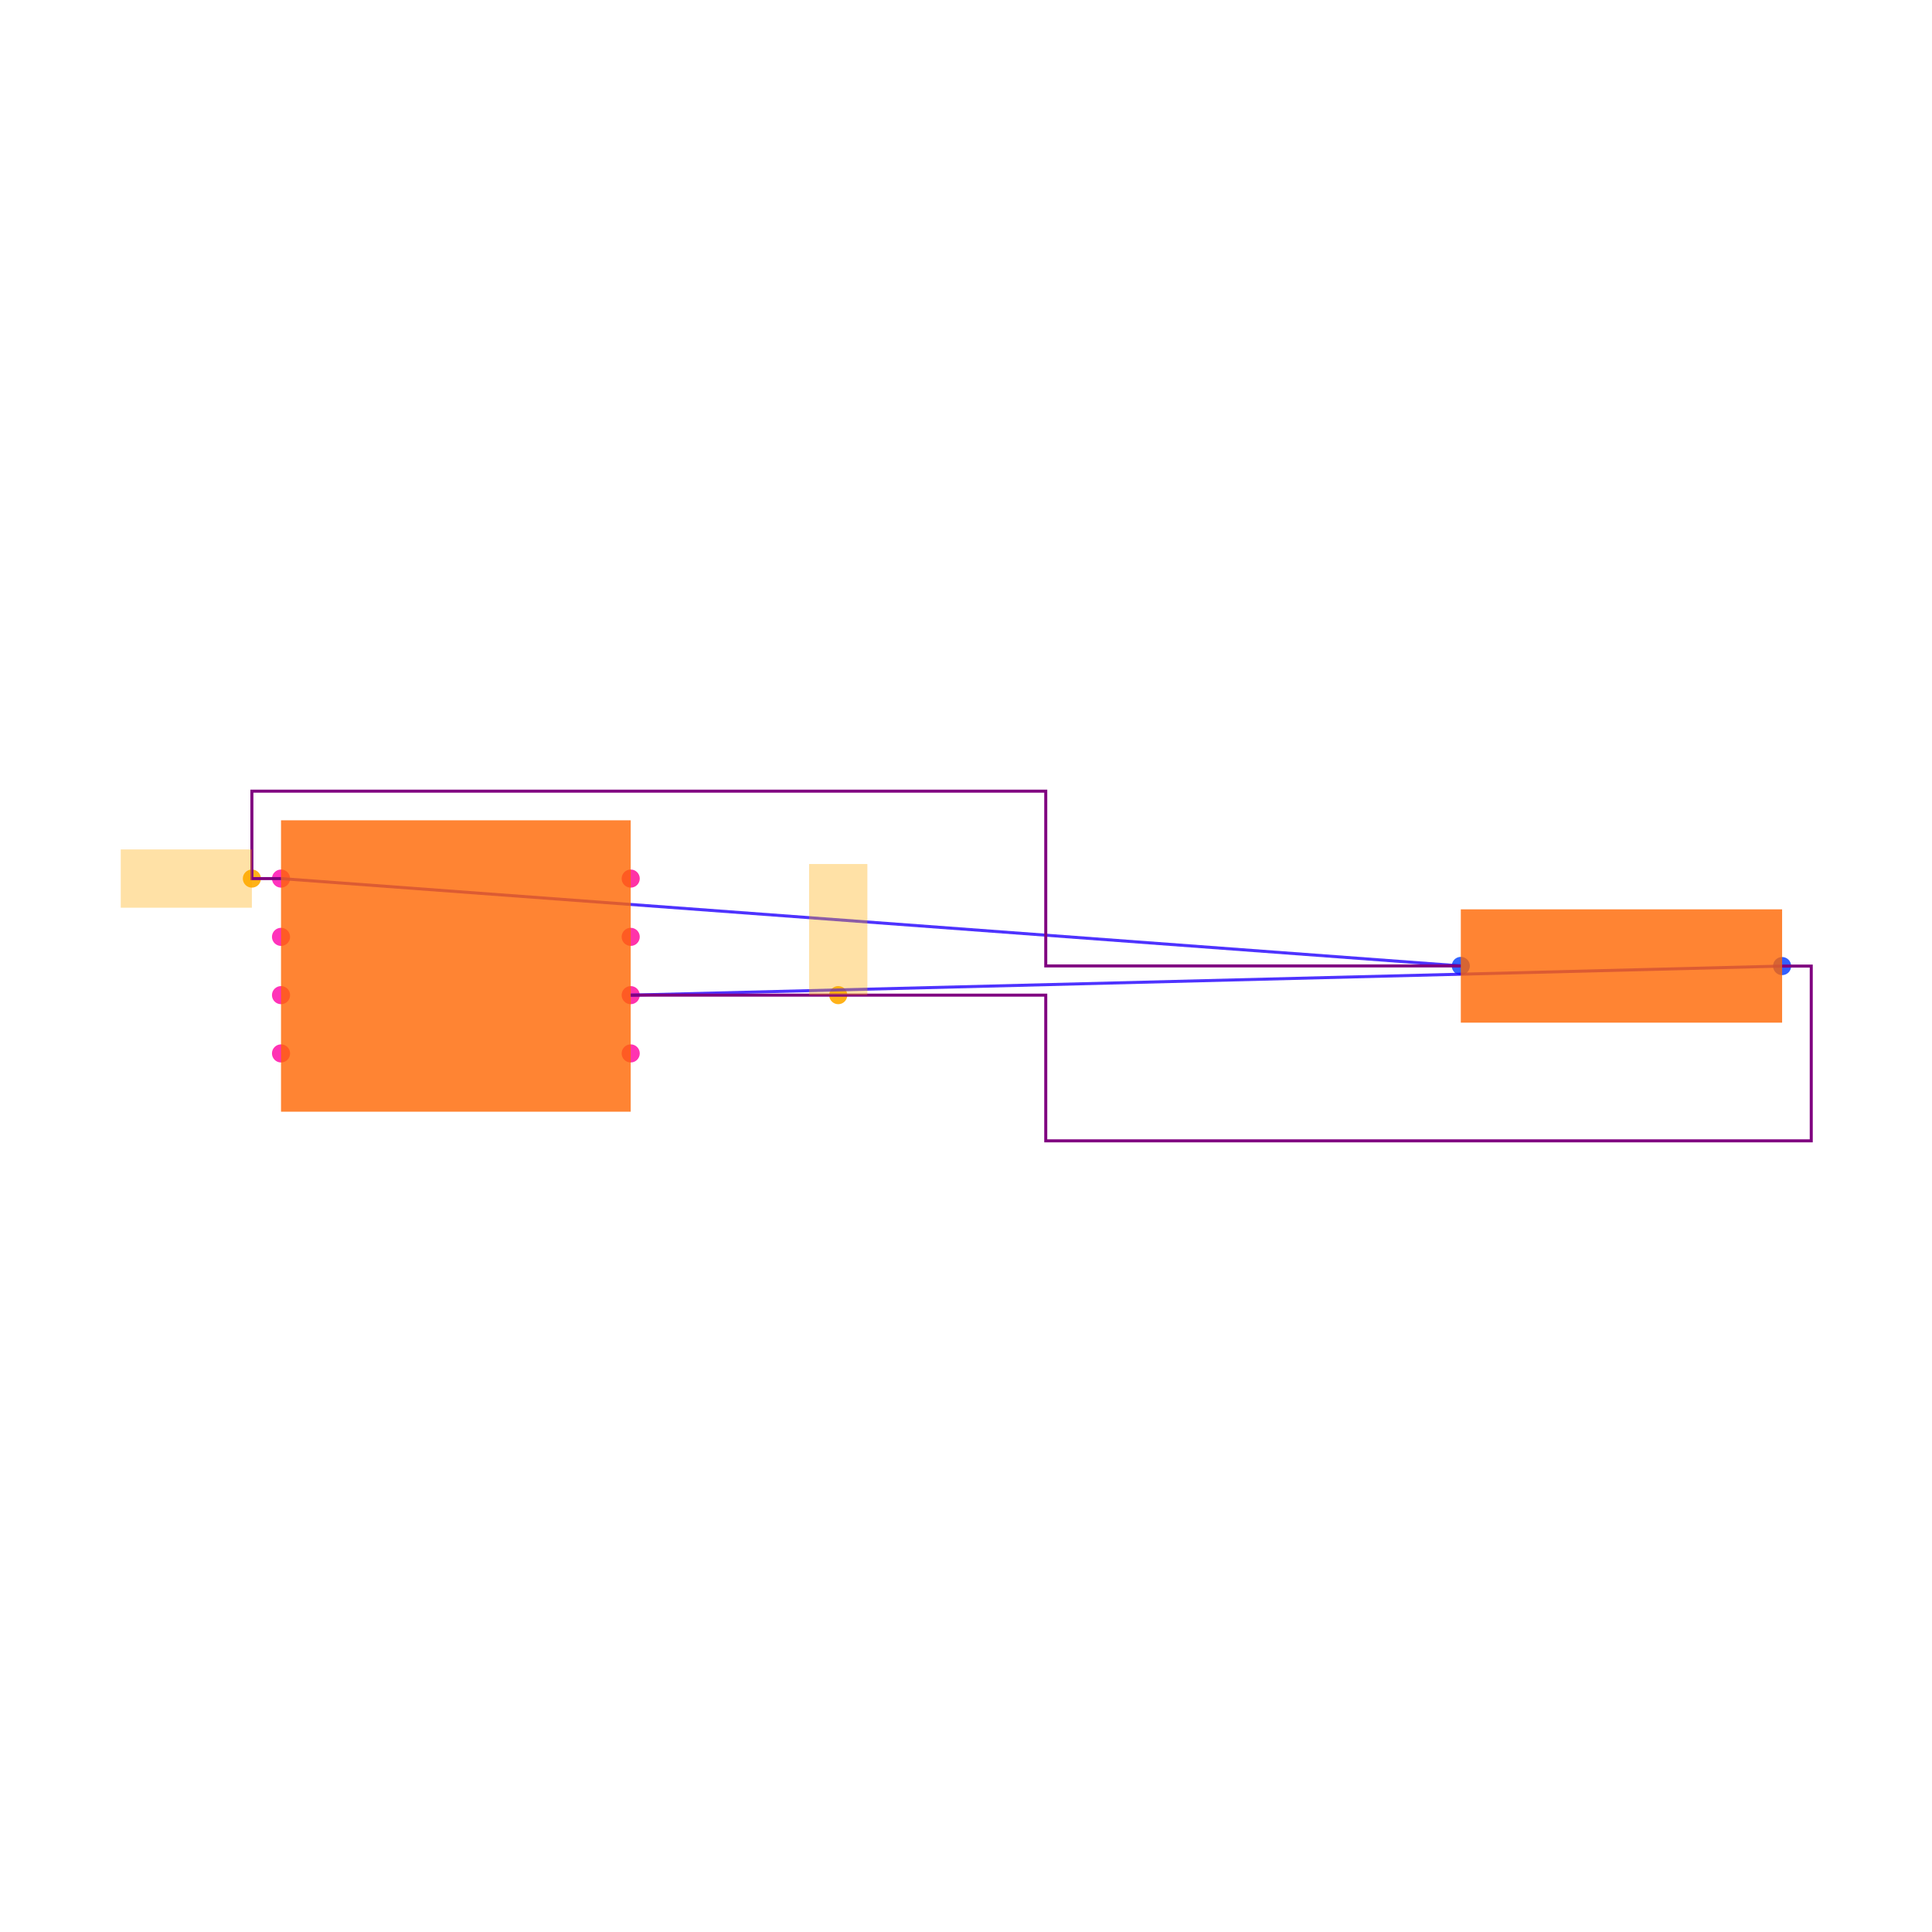
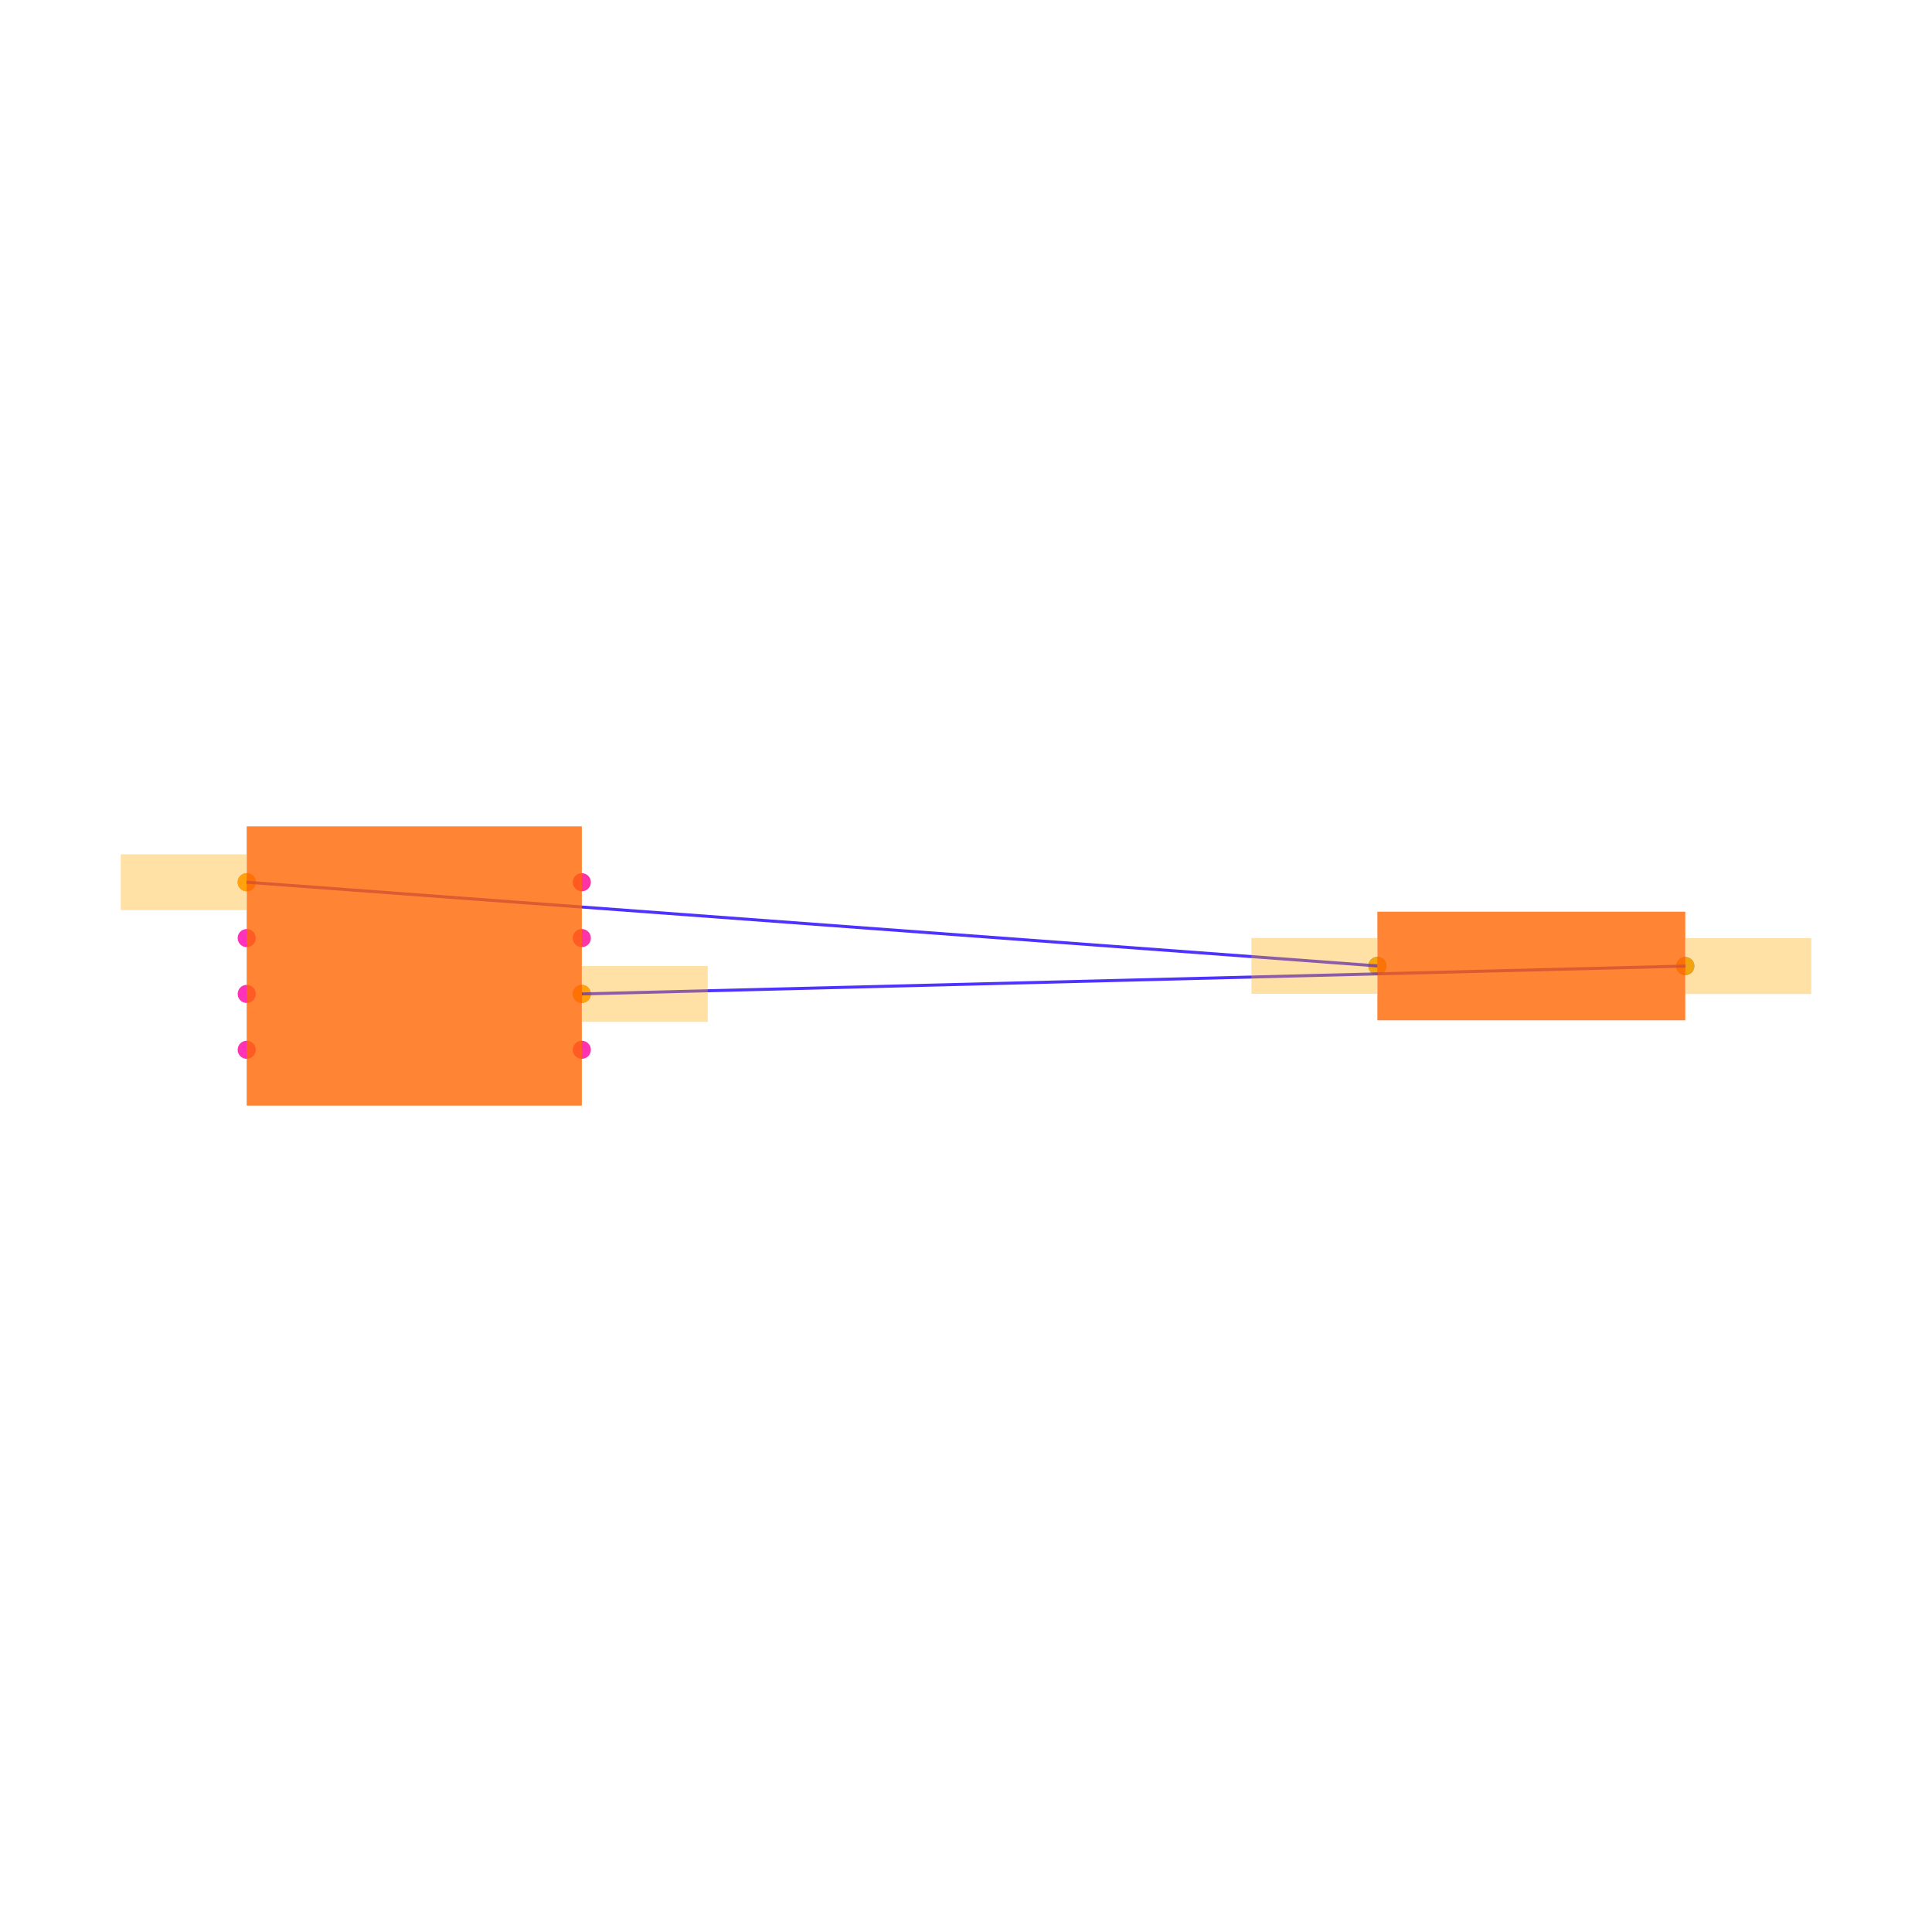
<svg xmlns="http://www.w3.org/2000/svg" width="640" height="640" viewBox="0 0 640 640">
  <rect width="100%" height="100%" fill="white" />
  <g>
-     <circle data-type="point" data-label="R1.1 x-" data-x="3.4487093" data-y="0.0002732499999993365" cx="483.915" cy="319.974" r="3" fill="hsl(226, 100%, 50%, 0.8)" />
+     <circle data-type="point" data-label="R1.1 x-" data-x="3.4487093" data-y="0.0002732499999993365" cx="456.276" cy="319.975" r="3" fill="hsl(226, 100%, 50%, 0.8)" />
  </g>
  <g>
-     <circle data-type="point" data-label="R1.2 x+" data-x="4.5512907" data-y="-0.0002732499999993365" cx="590.347" cy="320.026" r="3" fill="hsl(227, 100%, 50%, 0.8)" />
+     <circle data-type="point" data-label="R1.2 x+" data-x="4.5512907" data-y="-0.0002732499999993365" cx="558.277" cy="320.025" r="3" fill="hsl(227, 100%, 50%, 0.8)" />
  </g>
  <g>
-     <circle data-type="point" data-label="U1.1 x-" data-x="-0.6000000000000001" data-y="0.30000000000000004" cx="93.092" cy="291.041" r="3" fill="hsl(319, 100%, 50%, 0.8)" />
+     <circle data-type="point" data-label="U1.1 x-" data-x="-0.6000000000000001" data-y="0.30000000000000004" cx="81.723" cy="292.247" r="3" fill="hsl(319, 100%, 50%, 0.8)" />
  </g>
  <g>
-     <circle data-type="point" data-label="U1.2 x-" data-x="-0.6000000000000001" data-y="0.10000000000000003" cx="93.092" cy="310.347" r="3" fill="hsl(320, 100%, 50%, 0.8)" />
+     <circle data-type="point" data-label="U1.2 x-" data-x="-0.6000000000000001" data-y="0.10000000000000003" cx="81.723" cy="310.749" r="3" fill="hsl(320, 100%, 50%, 0.8)" />
  </g>
  <g>
-     <circle data-type="point" data-label="U1.3 x-" data-x="-0.6000000000000001" data-y="-0.09999999999999998" cx="93.092" cy="329.653" r="3" fill="hsl(321, 100%, 50%, 0.8)" />
+     <circle data-type="point" data-label="U1.3 x-" data-x="-0.6000000000000001" data-y="-0.09999999999999998" cx="81.723" cy="329.251" r="3" fill="hsl(321, 100%, 50%, 0.8)" />
  </g>
  <g>
-     <circle data-type="point" data-label="U1.4 x-" data-x="-0.6000000000000001" data-y="-0.30000000000000004" cx="93.092" cy="348.959" r="3" fill="hsl(322, 100%, 50%, 0.8)" />
+     <circle data-type="point" data-label="U1.4 x-" data-x="-0.6000000000000001" data-y="-0.30000000000000004" cx="81.723" cy="347.753" r="3" fill="hsl(322, 100%, 50%, 0.8)" />
  </g>
  <g>
-     <circle data-type="point" data-label="U1.5 x+" data-x="0.6000000000000001" data-y="-0.30000000000000004" cx="208.928" cy="348.959" r="3" fill="hsl(323, 100%, 50%, 0.8)" />
+     <circle data-type="point" data-label="U1.5 x+" data-x="0.6000000000000001" data-y="-0.30000000000000004" cx="192.737" cy="347.753" r="3" fill="hsl(323, 100%, 50%, 0.8)" />
  </g>
  <g>
-     <circle data-type="point" data-label="U1.6 x+" data-x="0.6000000000000001" data-y="-0.10000000000000003" cx="208.928" cy="329.653" r="3" fill="hsl(324, 100%, 50%, 0.8)" />
+     <circle data-type="point" data-label="U1.6 x+" data-x="0.6000000000000001" data-y="-0.10000000000000003" cx="192.737" cy="329.251" r="3" fill="hsl(324, 100%, 50%, 0.8)" />
  </g>
  <g>
-     <circle data-type="point" data-label="U1.7 x+" data-x="0.6000000000000001" data-y="0.09999999999999998" cx="208.928" cy="310.347" r="3" fill="hsl(325, 100%, 50%, 0.8)" />
+     <circle data-type="point" data-label="U1.7 x+" data-x="0.6000000000000001" data-y="0.09999999999999998" cx="192.737" cy="310.749" r="3" fill="hsl(325, 100%, 50%, 0.8)" />
  </g>
  <g>
-     <circle data-type="point" data-label="U1.8 x+" data-x="0.6000000000000001" data-y="0.30000000000000004" cx="208.928" cy="291.041" r="3" fill="hsl(326, 100%, 50%, 0.8)" />
+     <circle data-type="point" data-label="U1.8 x+" data-x="0.6000000000000001" data-y="0.30000000000000004" cx="192.737" cy="292.247" r="3" fill="hsl(326, 100%, 50%, 0.8)" />
  </g>
  <g>
-     <circle data-type="point" data-label="" data-x="-0.7000000000000001" data-y="0.30000000000000004" cx="83.439" cy="291.041" r="3" fill="hsl(40, 100%, 50%, 0.9)" />
+     <circle data-type="point" data-label="" data-x="-0.6000000000000001" data-y="0.30000000000000004" cx="81.723" cy="292.247" r="3" fill="hsl(40, 100%, 50%, 0.9)" />
  </g>
  <g>
-     <circle data-type="point" data-label="" data-x="1.3121773250000002" data-y="-0.10000000000000003" cx="277.675" cy="329.653" r="3" fill="hsl(40, 100%, 50%, 0.9)" />
+     <circle data-type="point" data-label="" data-x="3.4487093" data-y="0.0002732499999993365" cx="456.276" cy="319.975" r="3" fill="hsl(40, 100%, 50%, 0.9)" />
  </g>
  <g>
-     <polyline data-points="-0.6000000000000001,0.30000000000000004 3.4487093,0.0002732499999993365" data-type="line" data-label="" points="93.092,291.041 483.915,319.974" fill="none" stroke="hsl(248, 100%, 50%, 0.8)" stroke-width="1" />
+     <circle data-type="point" data-label="" data-x="0.6000000000000001" data-y="-0.10000000000000003" cx="192.737" cy="329.251" r="3" fill="hsl(40, 100%, 50%, 0.9)" />
  </g>
  <g>
-     <polyline data-points="0.6000000000000001,-0.10000000000000003 4.5512907,-0.0002732499999993365" data-type="line" data-label="" points="208.928,329.653 590.347,320.026" fill="none" stroke="hsl(248, 100%, 50%, 0.8)" stroke-width="1" />
+     <circle data-type="point" data-label="" data-x="4.5512907" data-y="-0.0002732499999993365" cx="558.277" cy="320.025" r="3" fill="hsl(40, 100%, 50%, 0.9)" />
  </g>
  <g>
-     <polyline data-points="-0.6000000000000001,0.30000000000000004 -0.7000000000000001,0.30000000000000004 -0.7000000000000001,0.6 2.0243546500000003,0.6 2.0243546500000003,0.0002732499999993365 3.4487093000000004,0.0002732499999993365" data-type="line" data-label="" points="93.092,291.041 83.439,291.041 83.439,262.082 346.421,262.082 346.421,319.974 483.915,319.974" fill="none" stroke="purple" stroke-width="1" />
+     <polyline data-points="-0.6000000000000001,0.30000000000000004 3.4487093,0.0002732499999993365" data-type="line" data-label="" points="81.723,292.247 456.276,319.975" fill="none" stroke="hsl(248, 100%, 50%, 0.8)" stroke-width="1" />
  </g>
  <g>
-     <polyline data-points="0.6000000000000001,-0.10000000000000003 2.0243546500000003,-0.10000000000000003 2.0243546500000003,-0.6 4.6512907,-0.6 4.6512907,-0.0002732499999993365 4.5512907,-0.0002732499999993365" data-type="line" data-label="" points="208.928,329.653 346.421,329.653 346.421,377.918 600,377.918 600,320.026 590.347,320.026" fill="none" stroke="purple" stroke-width="1" />
+     <polyline data-points="0.6000000000000001,-0.10000000000000003 4.5512907,-0.0002732499999993365" data-type="line" data-label="" points="192.737,329.251 558.277,320.025" fill="none" stroke="hsl(248, 100%, 50%, 0.8)" stroke-width="1" />
  </g>
  <g>
-     <rect data-type="rect" data-label="schematic_component_0" data-x="4" data-y="0" x="483.915" y="301.229" width="106.432" height="37.542" fill="hsl(24, 100%, 50%, 0.8)" stroke="black" stroke-width="0.01" />
+     <rect data-type="rect" data-label="schematic_component_0" data-x="4" data-y="0" x="456.276" y="302.011" width="102.002" height="35.979" fill="hsl(24, 100%, 50%, 0.8)" stroke="black" stroke-width="0.011" />
  </g>
  <g>
-     <rect data-type="rect" data-label="schematic_component_1" data-x="0" data-y="0" x="93.092" y="271.735" width="115.836" height="96.53" fill="hsl(24, 100%, 50%, 0.8)" stroke="black" stroke-width="0.01" />
+     <rect data-type="rect" data-label="schematic_component_1" data-x="0" data-y="0" x="81.723" y="273.744" width="111.014" height="92.512" fill="hsl(24, 100%, 50%, 0.8)" stroke="black" stroke-width="0.011" />
  </g>
  <g>
-     <rect data-type="rect" data-label="" data-x="-0.925" data-y="0.30000000000000004" x="40" y="281.388" width="43.439" height="19.306" fill="hsl(40, 100%, 50%, 0.35)" stroke="black" stroke-width="0.01" />
+     <rect data-type="rect" data-label="" data-x="-0.8260000000000001" data-y="0.30000000000000004" x="40" y="282.995" width="41.63" height="18.502" fill="hsl(40, 100%, 50%, 0.35)" stroke="black" stroke-width="0.011" />
  </g>
  <g>
-     <rect data-type="rect" data-label="" data-x="1.3121773250000002" data-y="0.12499999999999997" x="268.022" y="286.214" width="19.306" height="43.439" fill="hsl(40, 100%, 50%, 0.35)" stroke="black" stroke-width="0.01" />
+     <rect data-type="rect" data-label="" data-x="3.2227093" data-y="0.0002732499999993365" x="414.553" y="310.724" width="41.63" height="18.502" fill="hsl(40, 100%, 50%, 0.35)" stroke="black" stroke-width="0.011" />
+   </g>
+   <g>
+     <rect data-type="rect" data-label="" data-x="0.8260000000000001" data-y="-0.10000000000000003" x="192.829" y="320" width="41.63" height="18.502" fill="hsl(40, 100%, 50%, 0.35)" stroke="black" stroke-width="0.011" />
+   </g>
+   <g>
+     <rect data-type="rect" data-label="" data-x="4.7772907" data-y="-0.0002732499999993365" x="558.37" y="310.774" width="41.63" height="18.502" fill="hsl(40, 100%, 50%, 0.35)" stroke="black" stroke-width="0.011" />
  </g>
  <g id="crosshair" style="display: none">
    <line id="crosshair-h" y1="0" y2="640" stroke="#666" stroke-width="0.5" />
    <line id="crosshair-v" x1="0" x2="640" stroke="#666" stroke-width="0.5" />
    <text id="coordinates" font-family="monospace" font-size="12" fill="#666" />
  </g>
</svg>
